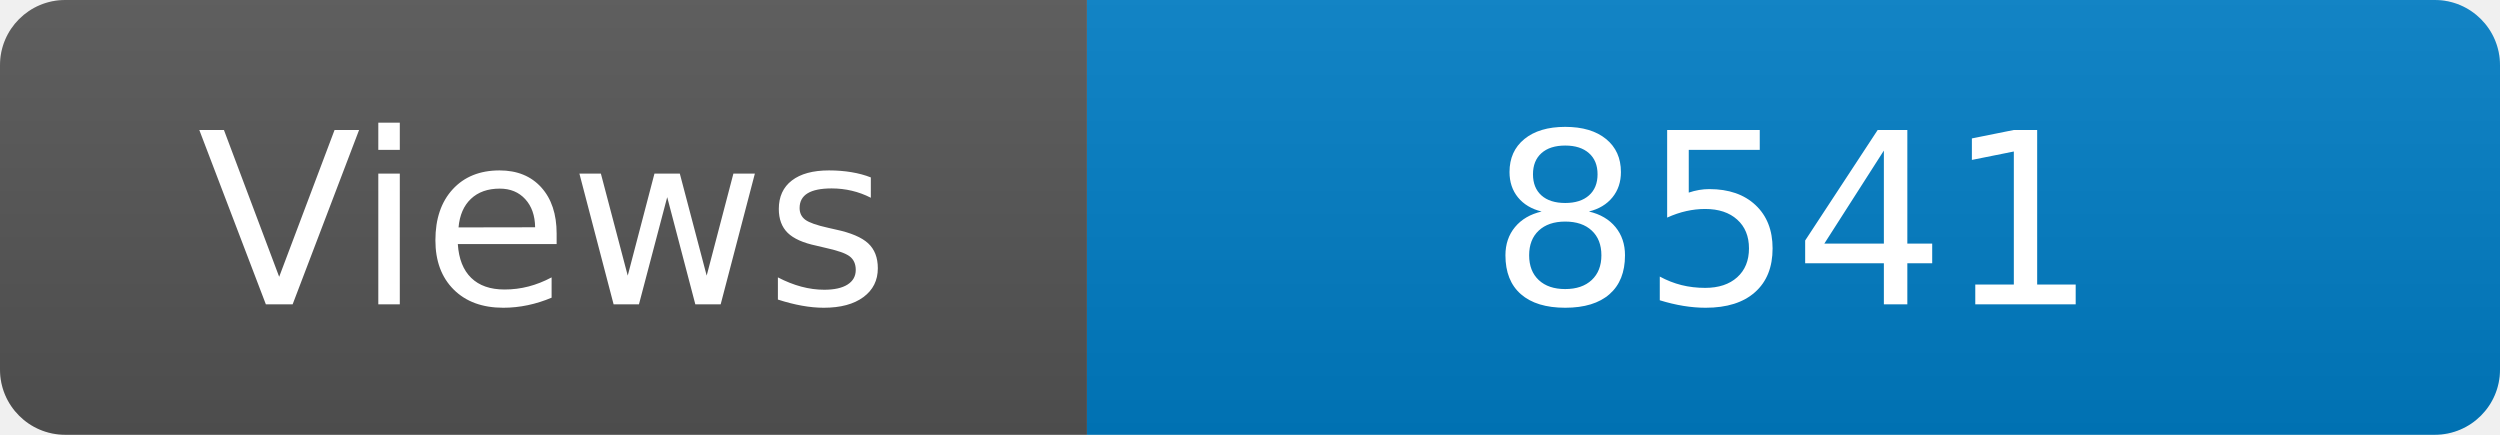
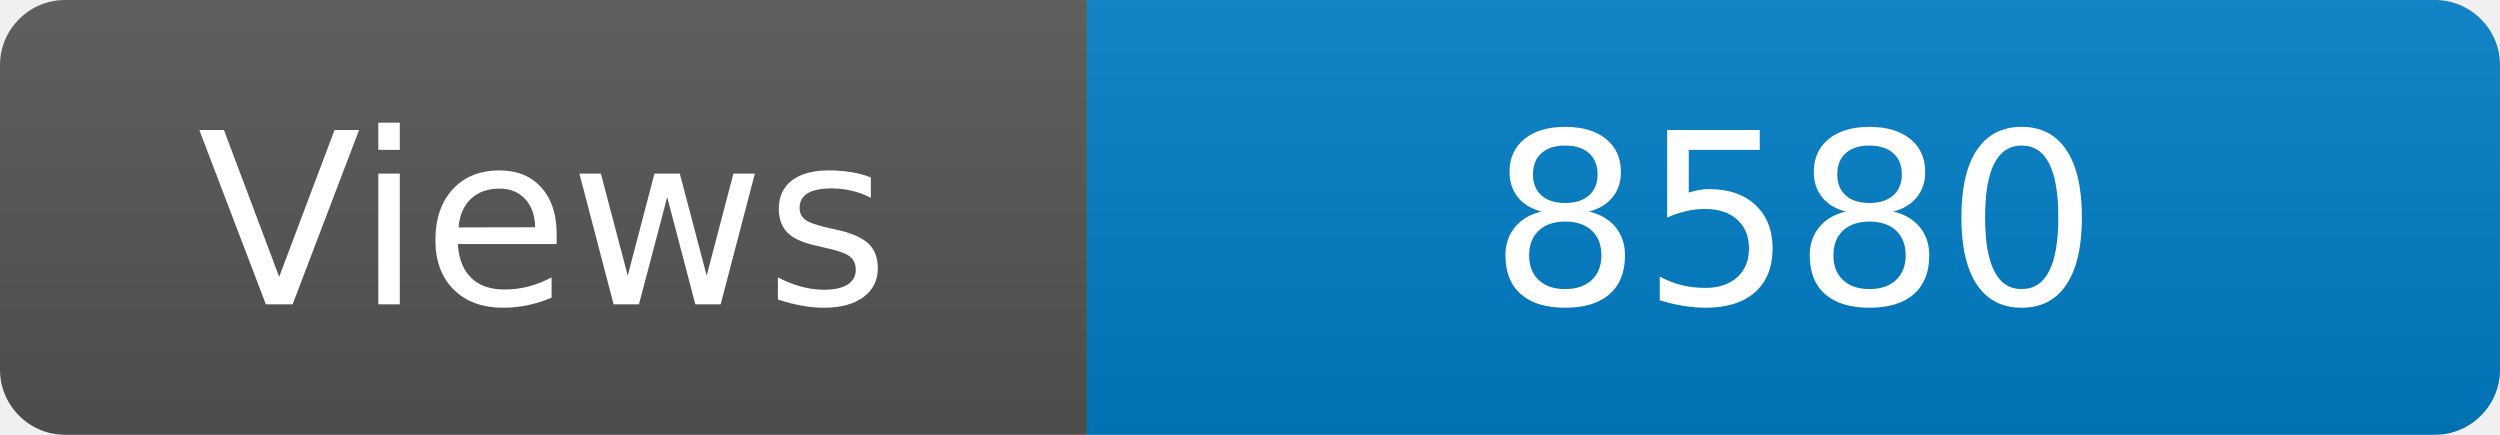
<svg xmlns="http://www.w3.org/2000/svg" width="115" height="20" role="img" aria-label="Maintained?: yes">
  <linearGradient id="s" x2="0" y2="100%">
    <stop offset="0" stop-color="#bbb" stop-opacity=".1" />
    <stop offset="1" stop-opacity=".1" />
  </linearGradient>
  <clipPath id="r">
    <rect width="115" height="20" rx="3" fill="#fff" />
  </clipPath>
  <g clip-path="url(#r)">
    <rect width="50" height="20" fill="#555" />
    <rect x="50" width="160" height="20" fill="#007ec6" />
    <rect width="115" height="20" fill="url(#s)" />
  </g>
  <g fill="#fff" text-anchor="middle" font-family="Verdana,Geneva,DejaVu Sans,sans-serif" font-size="110">
    <text x="250" y="140" transform="scale(.1)" fill="#fff">Views</text>
-     <text x="825" y="140" transform="scale(.1)" fill="#fff">8541</text>
+     <text x="825" y="140" transform="scale(.1)" fill="#fff">8580</text>
  </g>
</svg>
